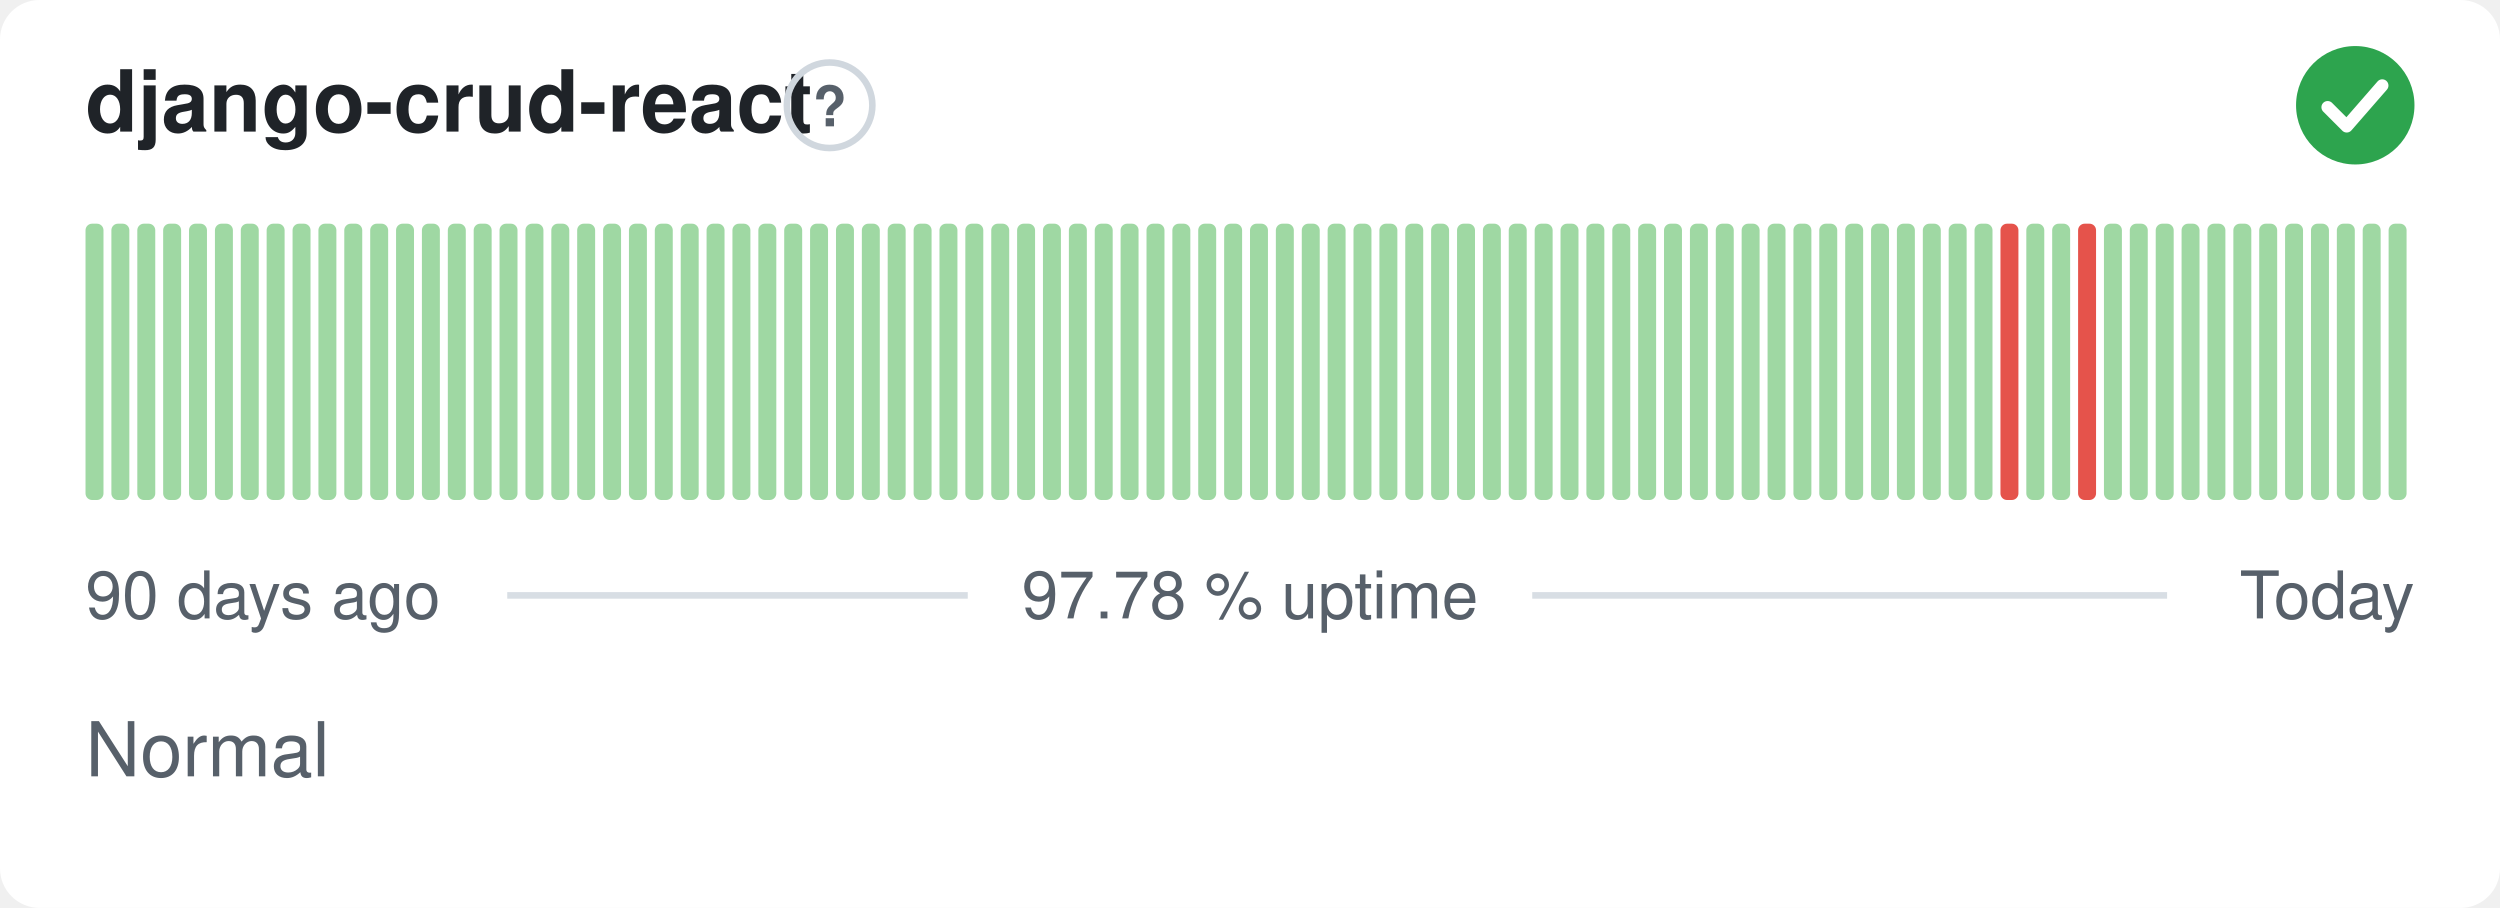
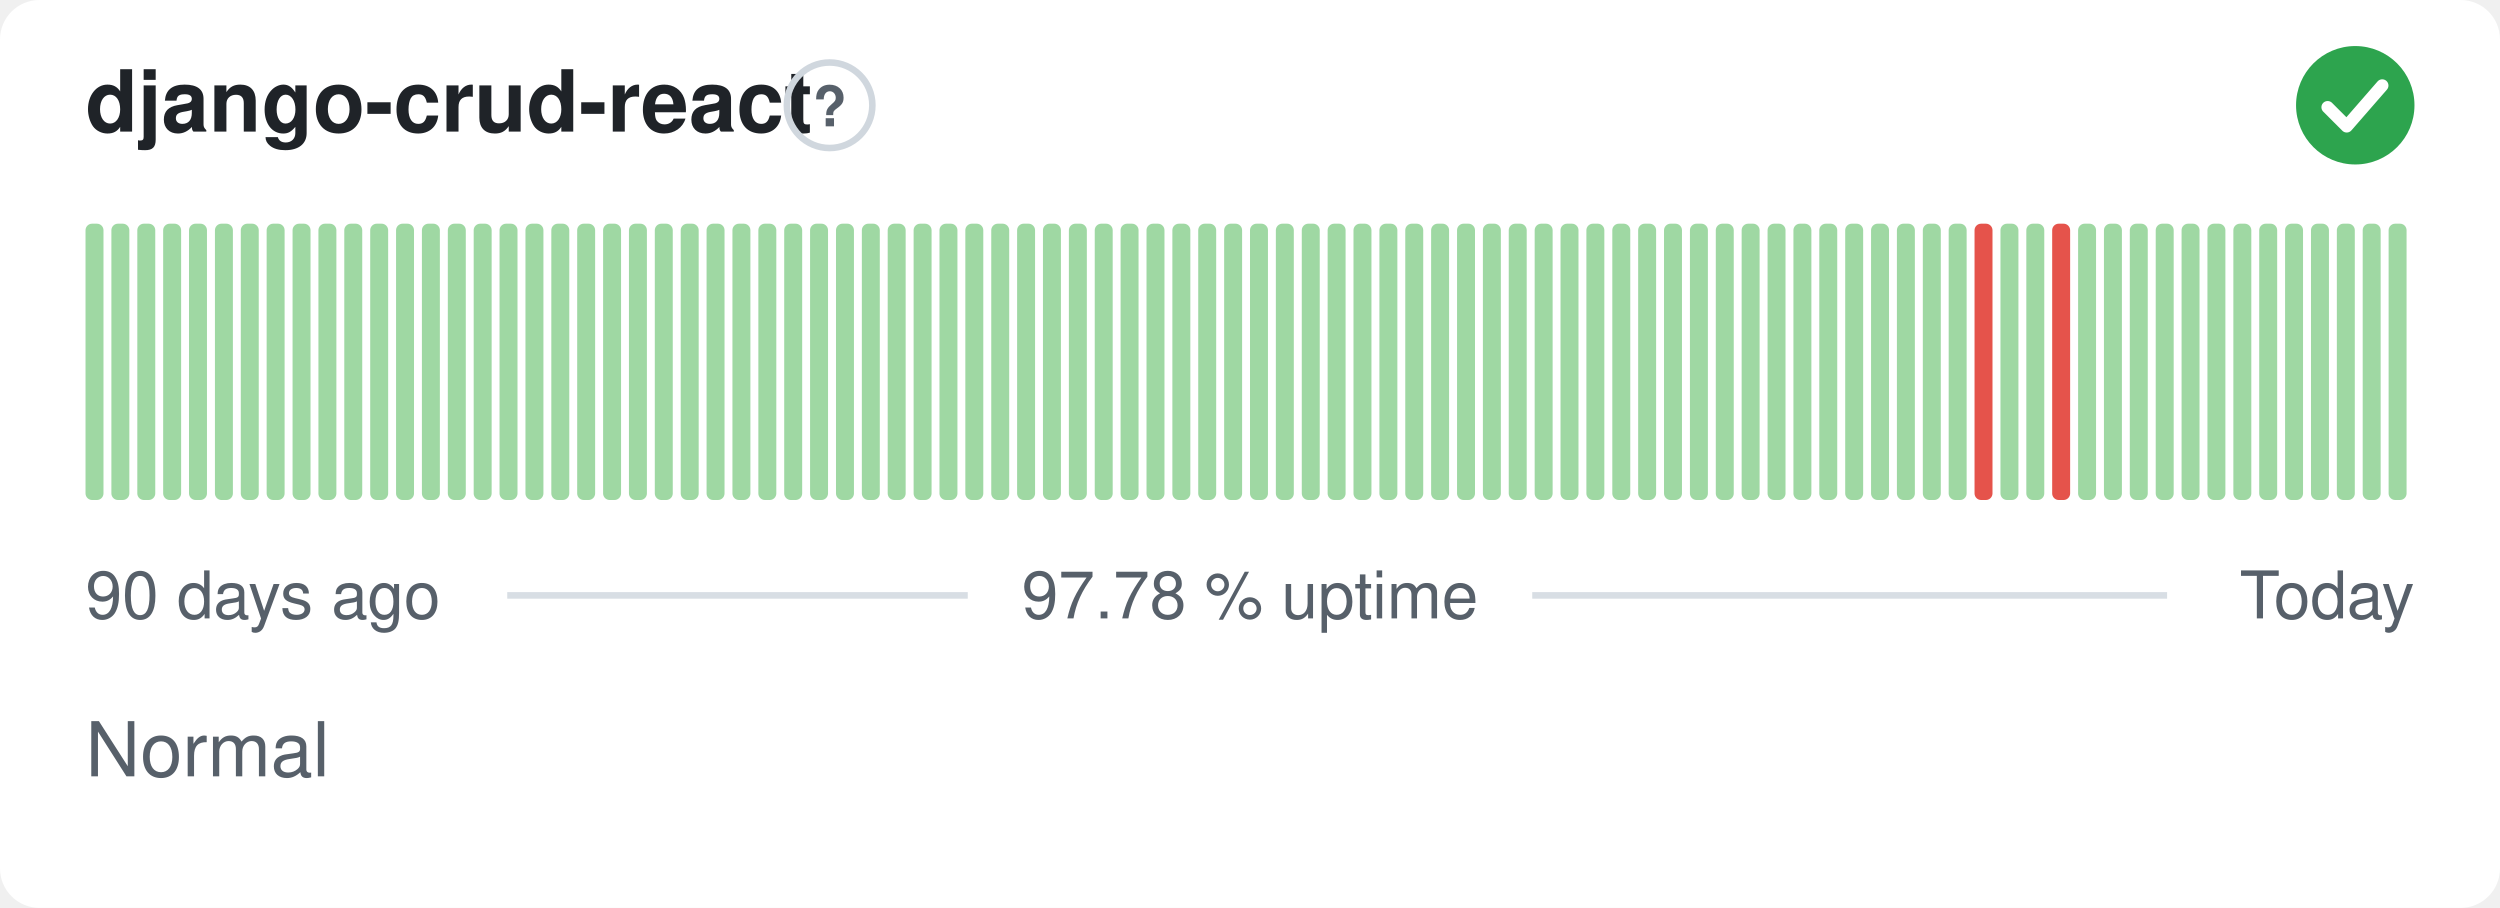
<svg xmlns="http://www.w3.org/2000/svg" width="380" height="138" viewBox="0 0 380 138" role="img" aria-label="django-crud-react: Normal, 97.78 % uptime over the last 90 days" font-family="-apple-system,BlinkMacSystemFont,'Segoe UI',Helvetica,Arial,sans-serif">
  <style>
    @media (prefers-color-scheme: dark) {
      .bg { fill: #0d1117 }
      .title { fill: #e6edf3 }
      .muted { fill: #8b949e }
      .hint { stroke: #30363d }
      .rule { stroke: #30363d }
      .nodata { fill: #21262d }
    }
  </style>
  <rect class="bg" width="380" height="138" rx="6" fill="#ffffff" />
  <text class="title" x="13" y="20" font-size="13" font-weight="600" fill="#1f2328">django-crud-react</text>
  <circle class="hint" cx="126.1" cy="16" r="6.5" fill="none" stroke="#d0d7de" stroke-width="1" />
  <text class="muted" x="126.1" y="19.2" text-anchor="middle" font-size="8.5" font-weight="700" fill="#57606a">?</text>
  <circle cx="358" cy="16" r="9" fill="#2da44e" />
  <path d="M353.80 16.30l2.90 2.90 5.40 -6.20" fill="none" stroke="#fff" stroke-width="1.89" stroke-linecap="round" stroke-linejoin="round" />
  <rect x="13.00" y="34.00" width="2.73" height="42.00" rx="1" fill="#9fd8a3" />
  <rect x="16.93" y="34.00" width="2.73" height="42.00" rx="1" fill="#9fd8a3" />
  <rect x="20.87" y="34.00" width="2.73" height="42.00" rx="1" fill="#9fd8a3" />
  <rect x="24.80" y="34.00" width="2.73" height="42.00" rx="1" fill="#9fd8a3" />
  <rect x="28.73" y="34.00" width="2.73" height="42.00" rx="1" fill="#9fd8a3" />
  <rect x="32.67" y="34.00" width="2.73" height="42.00" rx="1" fill="#9fd8a3" />
  <rect x="36.60" y="34.00" width="2.73" height="42.00" rx="1" fill="#9fd8a3" />
  <rect x="40.53" y="34.00" width="2.73" height="42.00" rx="1" fill="#9fd8a3" />
  <rect x="44.47" y="34.00" width="2.73" height="42.00" rx="1" fill="#9fd8a3" />
  <rect x="48.40" y="34.00" width="2.73" height="42.00" rx="1" fill="#9fd8a3" />
  <rect x="52.33" y="34.00" width="2.73" height="42.00" rx="1" fill="#9fd8a3" />
  <rect x="56.27" y="34.00" width="2.73" height="42.00" rx="1" fill="#9fd8a3" />
  <rect x="60.20" y="34.00" width="2.73" height="42.00" rx="1" fill="#9fd8a3" />
  <rect x="64.13" y="34.00" width="2.73" height="42.00" rx="1" fill="#9fd8a3" />
  <rect x="68.07" y="34.00" width="2.73" height="42.00" rx="1" fill="#9fd8a3" />
  <rect x="72.00" y="34.00" width="2.73" height="42.00" rx="1" fill="#9fd8a3" />
  <rect x="75.93" y="34.00" width="2.73" height="42.00" rx="1" fill="#9fd8a3" />
  <rect x="79.87" y="34.00" width="2.73" height="42.00" rx="1" fill="#9fd8a3" />
  <rect x="83.80" y="34.00" width="2.73" height="42.00" rx="1" fill="#9fd8a3" />
  <rect x="87.73" y="34.00" width="2.73" height="42.00" rx="1" fill="#9fd8a3" />
  <rect x="91.67" y="34.00" width="2.73" height="42.00" rx="1" fill="#9fd8a3" />
  <rect x="95.60" y="34.00" width="2.73" height="42.00" rx="1" fill="#9fd8a3" />
  <rect x="99.53" y="34.00" width="2.73" height="42.00" rx="1" fill="#9fd8a3" />
  <rect x="103.47" y="34.00" width="2.73" height="42.00" rx="1" fill="#9fd8a3" />
  <rect x="107.40" y="34.00" width="2.73" height="42.00" rx="1" fill="#9fd8a3" />
  <rect x="111.33" y="34.00" width="2.73" height="42.00" rx="1" fill="#9fd8a3" />
  <rect x="115.27" y="34.00" width="2.73" height="42.00" rx="1" fill="#9fd8a3" />
  <rect x="119.20" y="34.00" width="2.73" height="42.00" rx="1" fill="#9fd8a3" />
  <rect x="123.13" y="34.00" width="2.73" height="42.00" rx="1" fill="#9fd8a3" />
  <rect x="127.07" y="34.00" width="2.73" height="42.00" rx="1" fill="#9fd8a3" />
  <rect x="131.00" y="34.00" width="2.73" height="42.00" rx="1" fill="#9fd8a3" />
  <rect x="134.93" y="34.00" width="2.73" height="42.00" rx="1" fill="#9fd8a3" />
  <rect x="138.87" y="34.00" width="2.73" height="42.00" rx="1" fill="#9fd8a3" />
  <rect x="142.80" y="34.00" width="2.73" height="42.00" rx="1" fill="#9fd8a3" />
  <rect x="146.73" y="34.00" width="2.73" height="42.00" rx="1" fill="#9fd8a3" />
  <rect x="150.67" y="34.00" width="2.73" height="42.00" rx="1" fill="#9fd8a3" />
  <rect x="154.60" y="34.00" width="2.73" height="42.00" rx="1" fill="#9fd8a3" />
  <rect x="158.53" y="34.00" width="2.73" height="42.00" rx="1" fill="#9fd8a3" />
  <rect x="162.47" y="34.00" width="2.73" height="42.00" rx="1" fill="#9fd8a3" />
  <rect x="166.40" y="34.00" width="2.73" height="42.00" rx="1" fill="#9fd8a3" />
  <rect x="170.33" y="34.00" width="2.73" height="42.00" rx="1" fill="#9fd8a3" />
  <rect x="174.27" y="34.00" width="2.73" height="42.00" rx="1" fill="#9fd8a3" />
  <rect x="178.20" y="34.00" width="2.73" height="42.00" rx="1" fill="#9fd8a3" />
  <rect x="182.13" y="34.00" width="2.73" height="42.00" rx="1" fill="#9fd8a3" />
  <rect x="186.07" y="34.00" width="2.73" height="42.00" rx="1" fill="#9fd8a3" />
  <rect x="190.00" y="34.00" width="2.73" height="42.00" rx="1" fill="#9fd8a3" />
  <rect x="193.93" y="34.00" width="2.73" height="42.00" rx="1" fill="#9fd8a3" />
  <rect x="197.87" y="34.00" width="2.73" height="42.00" rx="1" fill="#9fd8a3" />
  <rect x="201.80" y="34.00" width="2.73" height="42.00" rx="1" fill="#9fd8a3" />
  <rect x="205.73" y="34.00" width="2.73" height="42.00" rx="1" fill="#9fd8a3" />
  <rect x="209.67" y="34.00" width="2.73" height="42.00" rx="1" fill="#9fd8a3" />
  <rect x="213.60" y="34.00" width="2.73" height="42.00" rx="1" fill="#9fd8a3" />
  <rect x="217.53" y="34.00" width="2.73" height="42.00" rx="1" fill="#9fd8a3" />
  <rect x="221.47" y="34.00" width="2.73" height="42.00" rx="1" fill="#9fd8a3" />
  <rect x="225.40" y="34.00" width="2.73" height="42.00" rx="1" fill="#9fd8a3" />
  <rect x="229.33" y="34.00" width="2.73" height="42.00" rx="1" fill="#9fd8a3" />
  <rect x="233.27" y="34.00" width="2.73" height="42.00" rx="1" fill="#9fd8a3" />
  <rect x="237.20" y="34.00" width="2.73" height="42.00" rx="1" fill="#9fd8a3" />
  <rect x="241.13" y="34.00" width="2.73" height="42.00" rx="1" fill="#9fd8a3" />
  <rect x="245.07" y="34.00" width="2.73" height="42.00" rx="1" fill="#9fd8a3" />
  <rect x="249.00" y="34.00" width="2.73" height="42.00" rx="1" fill="#9fd8a3" />
  <rect x="252.93" y="34.00" width="2.73" height="42.00" rx="1" fill="#9fd8a3" />
  <rect x="256.87" y="34.00" width="2.73" height="42.00" rx="1" fill="#9fd8a3" />
  <rect x="260.80" y="34.00" width="2.73" height="42.00" rx="1" fill="#9fd8a3" />
  <rect x="264.73" y="34.00" width="2.73" height="42.00" rx="1" fill="#9fd8a3" />
  <rect x="268.67" y="34.00" width="2.73" height="42.00" rx="1" fill="#9fd8a3" />
  <rect x="272.60" y="34.00" width="2.73" height="42.00" rx="1" fill="#9fd8a3" />
  <rect x="276.53" y="34.00" width="2.73" height="42.00" rx="1" fill="#9fd8a3" />
  <rect x="280.47" y="34.00" width="2.73" height="42.00" rx="1" fill="#9fd8a3" />
  <rect x="284.40" y="34.00" width="2.73" height="42.00" rx="1" fill="#9fd8a3" />
  <rect x="288.33" y="34.00" width="2.73" height="42.00" rx="1" fill="#9fd8a3" />
  <rect x="292.27" y="34.00" width="2.73" height="42.00" rx="1" fill="#9fd8a3" />
  <rect x="296.20" y="34.00" width="2.73" height="42.00" rx="1" fill="#9fd8a3" />
-   <rect x="300.13" y="34.00" width="2.73" height="42.00" rx="1" fill="#9fd8a3" />
-   <rect x="304.07" y="34.00" width="2.73" height="42.00" rx="1" fill="#e5534b" />
+   <rect x="300.13" y="34.00" width="2.73" height="42.00" rx="1" fill="#e5534b" />
+   <rect x="304.07" y="34.00" width="2.73" height="42.00" rx="1" fill="#9fd8a3" />
  <rect x="308.00" y="34.00" width="2.73" height="42.00" rx="1" fill="#9fd8a3" />
-   <rect x="311.93" y="34.00" width="2.73" height="42.00" rx="1" fill="#9fd8a3" />
-   <rect x="315.87" y="34.00" width="2.73" height="42.00" rx="1" fill="#e5534b" />
+   <rect x="311.93" y="34.00" width="2.73" height="42.00" rx="1" fill="#e5534b" />
+   <rect x="315.87" y="34.00" width="2.73" height="42.00" rx="1" fill="#9fd8a3" />
  <rect x="319.80" y="34.00" width="2.73" height="42.00" rx="1" fill="#9fd8a3" />
  <rect x="323.73" y="34.00" width="2.73" height="42.00" rx="1" fill="#9fd8a3" />
  <rect x="327.67" y="34.00" width="2.73" height="42.00" rx="1" fill="#9fd8a3" />
  <rect x="331.60" y="34.00" width="2.73" height="42.00" rx="1" fill="#9fd8a3" />
  <rect x="335.53" y="34.00" width="2.73" height="42.00" rx="1" fill="#9fd8a3" />
  <rect x="339.47" y="34.00" width="2.73" height="42.00" rx="1" fill="#9fd8a3" />
  <rect x="343.40" y="34.00" width="2.73" height="42.00" rx="1" fill="#9fd8a3" />
  <rect x="347.33" y="34.00" width="2.73" height="42.00" rx="1" fill="#9fd8a3" />
  <rect x="351.27" y="34.00" width="2.73" height="42.00" rx="1" fill="#9fd8a3" />
  <rect x="355.20" y="34.00" width="2.73" height="42.00" rx="1" fill="#9fd8a3" />
  <rect x="359.13" y="34.00" width="2.73" height="42.00" rx="1" fill="#9fd8a3" />
  <rect x="363.07" y="34.00" width="2.73" height="42.00" rx="1" fill="#9fd8a3" />
  <text class="muted" x="13" y="94" font-size="10" fill="#57606a">90 days ago</text>
  <text class="muted" x="190" y="94" text-anchor="middle" font-size="10" fill="#57606a">97.78 % uptime</text>
  <text class="muted" x="367" y="94" text-anchor="end" font-size="10" fill="#57606a">Today</text>
  <line class="rule" x1="77.1" y1="90.5" x2="147.1" y2="90.5" stroke="#d8dee4" stroke-width="1" />
  <line class="rule" x1="232.9" y1="90.5" x2="329.4" y2="90.5" stroke="#d8dee4" stroke-width="1" />
  <text class="muted" x="13" y="118" font-size="11.5" fill="#57606a">Normal</text>
</svg>
